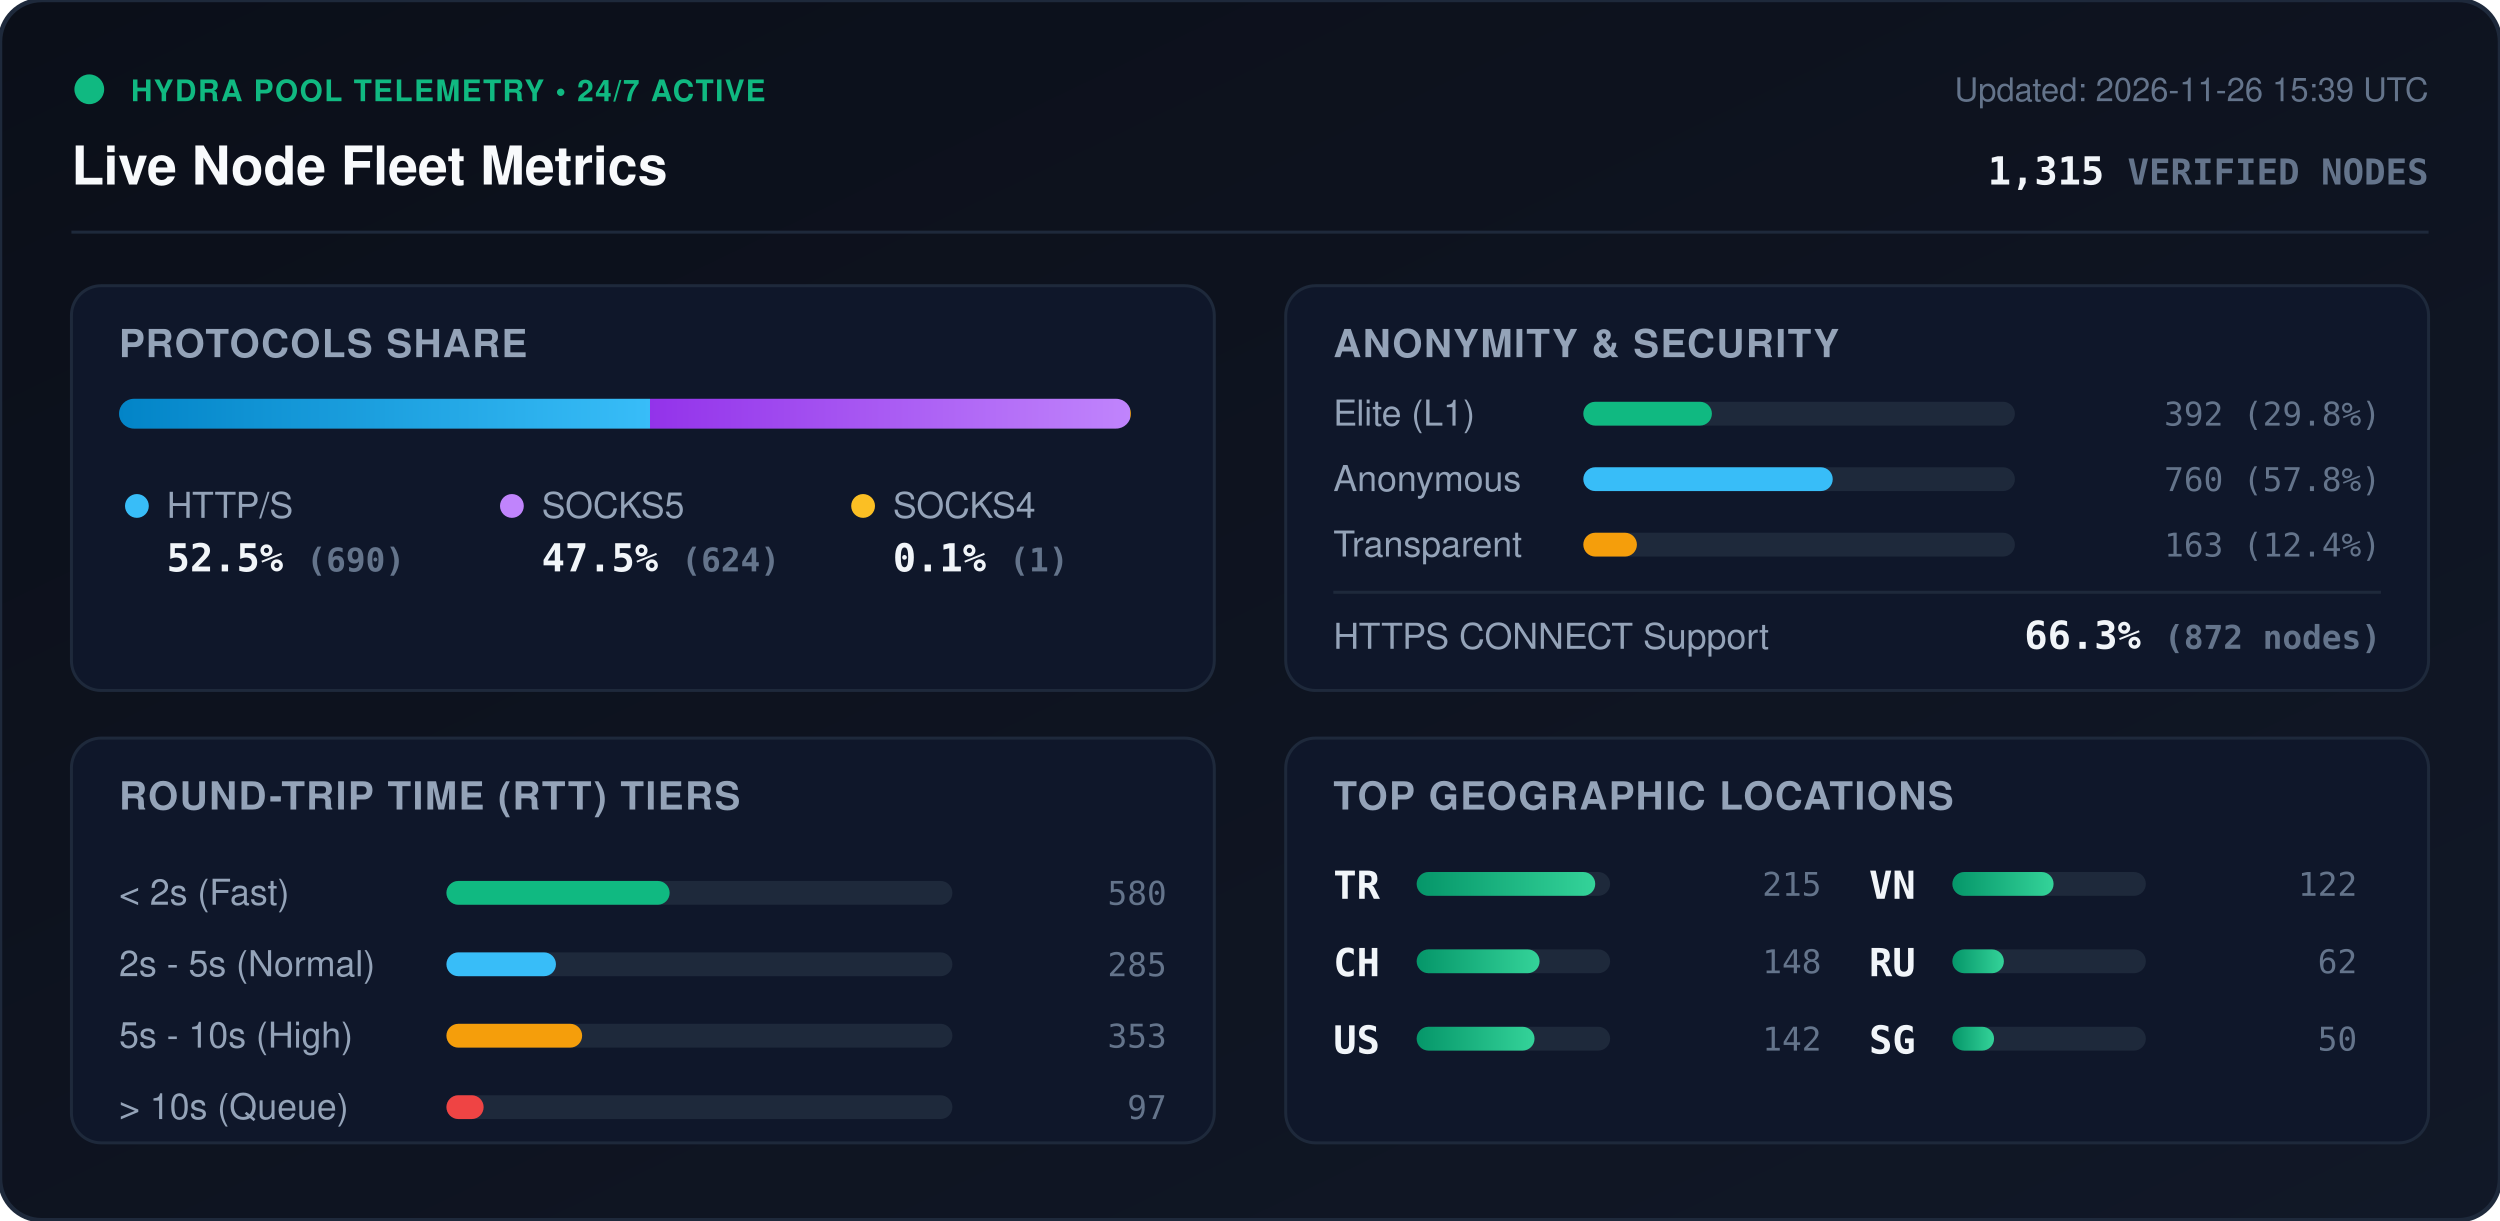
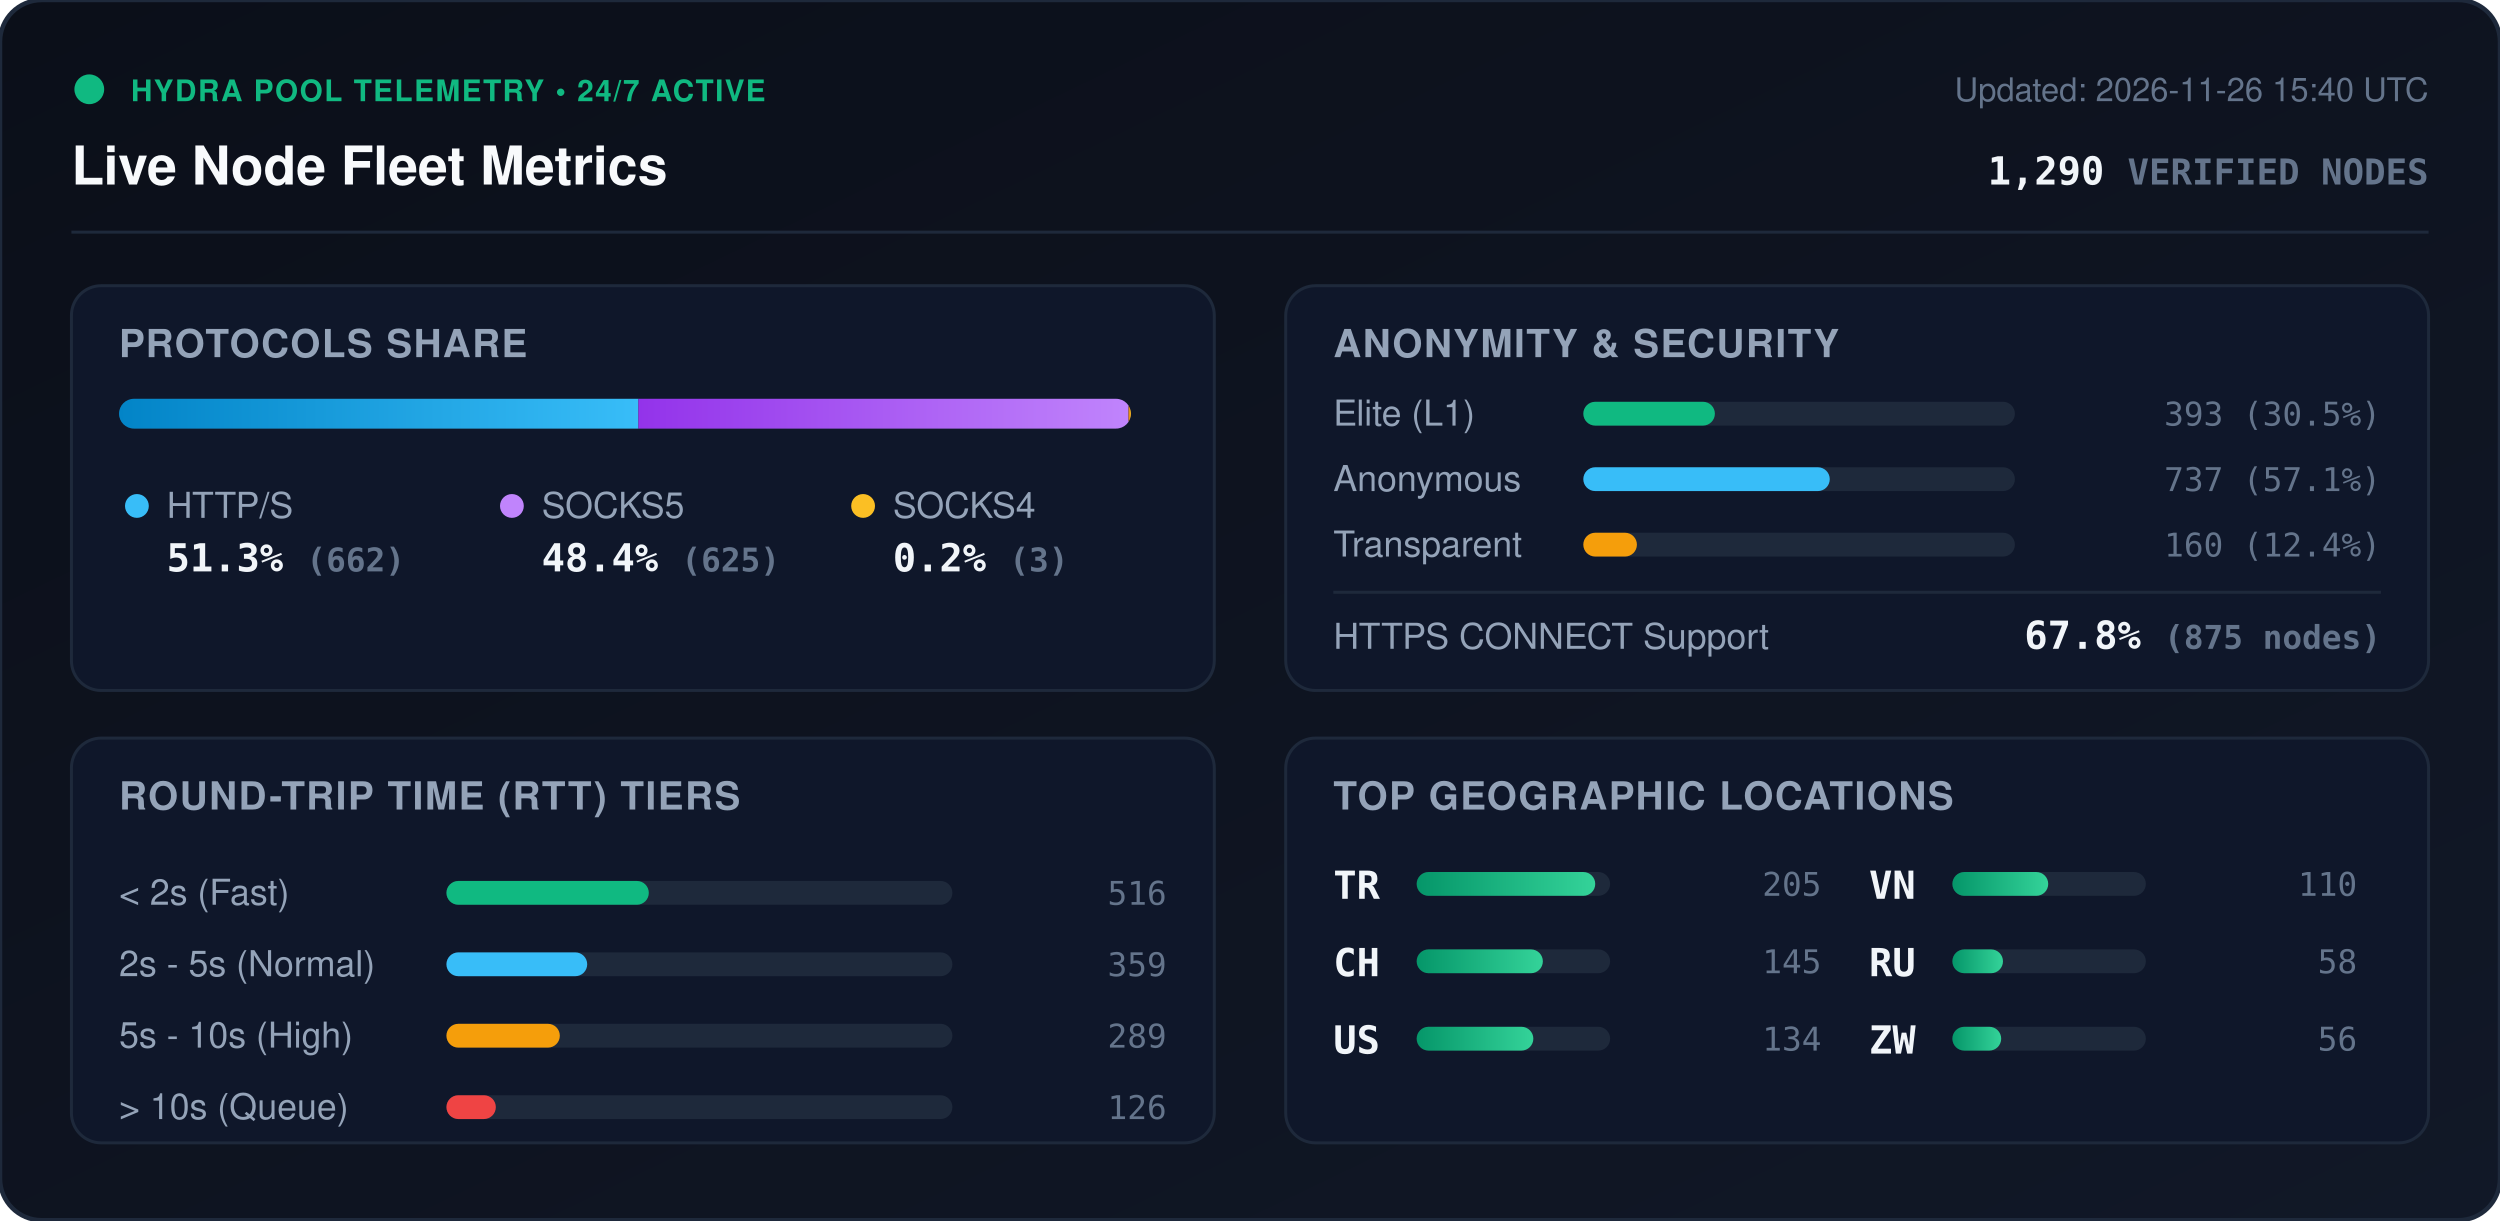
<svg xmlns="http://www.w3.org/2000/svg" viewBox="0 0 840 410" width="840" height="410" style="max-width: 100%; height: auto;">
  <defs>
    <linearGradient id="bg" x1="0%" y1="0%" x2="100%" y2="100%">
      <stop offset="0%" stop-color="#0b0f19" />
      <stop offset="100%" stop-color="#111827" />
    </linearGradient>
    <linearGradient id="bar-http" x1="0%" y1="0%" x2="100%" y2="0%">
      <stop offset="0%" stop-color="#0284c7" />
      <stop offset="100%" stop-color="#38bdf8" />
    </linearGradient>
    <linearGradient id="bar-socks5" x1="0%" y1="0%" x2="100%" y2="0%">
      <stop offset="0%" stop-color="#9333ea" />
      <stop offset="100%" stop-color="#c084fc" />
    </linearGradient>
    <linearGradient id="bar-socks4" x1="0%" y1="0%" x2="100%" y2="0%">
      <stop offset="0%" stop-color="#d97706" />
      <stop offset="100%" stop-color="#fbbf24" />
    </linearGradient>
    <linearGradient id="bar-green" x1="0%" y1="0%" x2="100%" y2="0%">
      <stop offset="0%" stop-color="#059669" />
      <stop offset="100%" stop-color="#34d399" />
    </linearGradient>
    <clipPath id="prog-track-clip">
      <rect width="340.0" height="10" rx="5" />
    </clipPath>
    <style>
      .title { font: 700 18px -apple-system, BlinkMacSystemFont, 'Segoe UI', Helvetica, Arial, sans-serif; fill: #f8fafc; }
      .sub { font: 500 11px -apple-system, BlinkMacSystemFont, 'Segoe UI', Helvetica, Arial, sans-serif; fill: #64748b; }
      .section-hdr { font: 600 13px -apple-system, BlinkMacSystemFont, 'Segoe UI', Helvetica, Arial, sans-serif; fill: #94a3b8; letter-spacing: 0.5px; }
      .metric-val { font: 700 13px -apple-system, BlinkMacSystemFont, 'Segoe UI', Helvetica, Arial, sans-serif; fill: #f1f5f9; }
      .metric-lbl { font: 500 12px -apple-system, BlinkMacSystemFont, 'Segoe UI', Helvetica, Arial, sans-serif; fill: #94a3b8; }
      .badge-txt { font: 700 10px -apple-system, BlinkMacSystemFont, 'Segoe UI', Helvetica, Arial, sans-serif; fill: #10b981; letter-spacing: 0.5px; }
      .mono { font-family: ui-monospace, SFMono-Regular, Menlo, Monaco, Consolas, monospace; }
      .pulse { animation: beacon 2s infinite ease-in-out; }
      @keyframes beacon { 0%, 100% { opacity: 1; } 50% { opacity: 0.35; } }
    </style>
  </defs>
  <rect width="840" height="410" rx="14" fill="url(#bg)" stroke="#1e293b" stroke-width="1.5" />
  <g transform="translate(24, 24)">
    <circle cx="6" cy="6" r="5" fill="#10b981" class="pulse" />
    <text x="20" y="10" class="badge-txt">HYDRA POOL TELEMETRY • 24/7 ACTIVE</text>
    <text x="0" y="38" class="title">Live Node Fleet Metrics</text>
-     <text x="792" y="10" text-anchor="end" class="sub">Updated: 2026-11-26 15:39 UTC</text>
-     <text x="792" y="38" text-anchor="end" class="metric-val mono" fill="#38bdf8">1,315 <tspan font-size="12" fill="#64748b">VERIFIED NODES</tspan>
+     <text x="792" y="10" text-anchor="end" class="sub">Updated: 2026-11-26 15:40 UTC</text>
+     <text x="792" y="38" text-anchor="end" class="metric-val mono" fill="#38bdf8">1,290 <tspan font-size="12" fill="#64748b">VERIFIED NODES</tspan>
    </text>
  </g>
  <line x1="24" y1="78" x2="816" y2="78" stroke="#1e293b" stroke-width="1" />
  <g transform="translate(24, 96)">
    <rect width="384" height="136" rx="10" fill="#0f172a" stroke="#1e293b" />
    <text x="16" y="24" class="section-hdr">PROTOCOLS SHARE</text>
    <g transform="translate(16, 38)">
      <rect width="340.0" height="10" rx="5" fill="#1e293b" />
      <g clip-path="url(#prog-track-clip)">
-         <rect x="0" width="178.4" height="10" fill="url(#bar-http)" />
-         <rect x="178.4" width="161.3" height="10" fill="url(#bar-socks5)" />
-         <rect x="339.7" width="0.3" height="10" fill="url(#bar-socks4)" />
+         <rect x="0" width="174.5" height="10" fill="url(#bar-http)" />
+         <rect x="174.5" width="164.7" height="10" fill="url(#bar-socks5)" />
+         <rect x="339.2" width="0.8" height="10" fill="url(#bar-socks4)" />
      </g>
    </g>
    <g transform="translate(16, 68)">
      <circle cx="6" cy="6" r="4" fill="#38bdf8" />
      <text x="16" y="10" class="metric-lbl">HTTP/S</text>
-       <text x="16" y="28" class="metric-val mono">52.5% <tspan font-size="11" fill="#64748b">(690)</tspan>
+       <text x="16" y="28" class="metric-val mono">51.3% <tspan font-size="11" fill="#64748b">(662)</tspan>
      </text>
      <circle cx="132" cy="6" r="4" fill="#c084fc" />
      <text x="142" y="10" class="metric-lbl">SOCKS5</text>
-       <text x="142" y="28" class="metric-val mono">47.5% <tspan font-size="11" fill="#64748b">(624)</tspan>
+       <text x="142" y="28" class="metric-val mono">48.4% <tspan font-size="11" fill="#64748b">(625)</tspan>
      </text>
      <circle cx="250" cy="6" r="4" fill="#fbbf24" />
      <text x="260" y="10" class="metric-lbl">SOCKS4</text>
-       <text x="260" y="28" class="metric-val mono">0.1% <tspan font-size="11" fill="#64748b">(1)</tspan>
+       <text x="260" y="28" class="metric-val mono">0.2% <tspan font-size="11" fill="#64748b">(3)</tspan>
      </text>
    </g>
  </g>
  <g transform="translate(432, 96)">
    <rect width="384" height="136" rx="10" fill="#0f172a" stroke="#1e293b" />
    <text x="16" y="24" class="section-hdr">ANONYMITY &amp; SECURITY</text>
    <text x="16" y="47" class="metric-lbl">Elite (L1)</text>
    <rect x="100" y="39" width="145.0" height="8" rx="4" fill="#1e293b" />
-     <rect x="100" y="39" width="43.2" height="8" rx="4" fill="#10b981" />
-     <text x="368" y="47" text-anchor="end" class="mono sub" fill="#e2e8f0">392 (29.8%)</text>
+     <rect x="100" y="39" width="44.2" height="8" rx="4" fill="#10b981" />
+     <text x="368" y="47" text-anchor="end" class="mono sub" fill="#e2e8f0">393 (30.5%)</text>
    <text x="16" y="69" class="metric-lbl">Anonymous</text>
    <rect x="100" y="61" width="145.0" height="8" rx="4" fill="#1e293b" />
-     <rect x="100" y="61" width="83.8" height="8" rx="4" fill="#38bdf8" />
-     <text x="368" y="69" text-anchor="end" class="mono sub" fill="#e2e8f0">760 (57.8%)</text>
+     <rect x="100" y="61" width="82.8" height="8" rx="4" fill="#38bdf8" />
+     <text x="368" y="69" text-anchor="end" class="mono sub" fill="#e2e8f0">737 (57.1%)</text>
    <text x="16" y="91" class="metric-lbl">Transparent</text>
    <rect x="100" y="83" width="145.0" height="8" rx="4" fill="#1e293b" />
    <rect x="100" y="83" width="18.0" height="8" rx="4" fill="#f59e0b" />
-     <text x="368" y="91" text-anchor="end" class="mono sub" fill="#e2e8f0">163 (12.4%)</text>
+     <text x="368" y="91" text-anchor="end" class="mono sub" fill="#e2e8f0">160 (12.4%)</text>
    <line x1="16" y1="103" x2="368" y2="103" stroke="#1e293b" stroke-width="1" />
    <text x="16" y="122" class="metric-lbl">HTTPS CONNECT Support</text>
-     <text x="368" y="122" text-anchor="end" class="metric-val mono" fill="#34d399">66.3% <tspan font-size="11" fill="#64748b">(872 nodes)</tspan>
+     <text x="368" y="122" text-anchor="end" class="metric-val mono" fill="#34d399">67.8% <tspan font-size="11" fill="#64748b">(875 nodes)</tspan>
    </text>
  </g>
  <g transform="translate(24, 248)">
    <rect width="384" height="136" rx="10" fill="#0f172a" stroke="#1e293b" />
    <text x="16" y="24" class="section-hdr">ROUND-TRIP TIME (RTT) TIERS</text>
    <g transform="translate(16, 42)">
      <text x="0" y="14" class="metric-lbl">&lt; 2s (Fast)</text>
      <rect x="110" y="6" width="170" height="8" rx="4" fill="#1e293b" />
-       <rect x="110" y="6" width="75.0" height="8" rx="4" fill="#10b981" />
-       <text x="352" y="14" text-anchor="end" class="mono sub">580</text>
+       <rect x="110" y="6" width="68.0" height="8" rx="4" fill="#10b981" />
+       <text x="352" y="14" text-anchor="end" class="mono sub">516</text>
      <text x="0" y="38" class="metric-lbl">2s - 5s (Normal)</text>
      <rect x="110" y="30" width="170" height="8" rx="4" fill="#1e293b" />
-       <rect x="110" y="30" width="36.8" height="8" rx="4" fill="#38bdf8" />
-       <text x="352" y="38" text-anchor="end" class="mono sub">285</text>
+       <rect x="110" y="30" width="47.3" height="8" rx="4" fill="#38bdf8" />
+       <text x="352" y="38" text-anchor="end" class="mono sub">359</text>
      <text x="0" y="62" class="metric-lbl">5s - 10s (High)</text>
      <rect x="110" y="54" width="170" height="8" rx="4" fill="#1e293b" />
-       <rect x="110" y="54" width="45.6" height="8" rx="4" fill="#f59e0b" />
-       <text x="352" y="62" text-anchor="end" class="mono sub">353</text>
+       <rect x="110" y="54" width="38.1" height="8" rx="4" fill="#f59e0b" />
+       <text x="352" y="62" text-anchor="end" class="mono sub">289</text>
      <text x="0" y="86" class="metric-lbl">&gt; 10s (Queue)</text>
      <rect x="110" y="78" width="170" height="8" rx="4" fill="#1e293b" />
-       <rect x="110" y="78" width="12.5" height="8" rx="4" fill="#ef4444" />
-       <text x="352" y="86" text-anchor="end" class="mono sub">97</text>
+       <rect x="110" y="78" width="16.6" height="8" rx="4" fill="#ef4444" />
+       <text x="352" y="86" text-anchor="end" class="mono sub">126</text>
    </g>
  </g>
  <g transform="translate(432, 248)">
    <rect width="384" height="136" rx="10" fill="#0f172a" stroke="#1e293b" />
    <text x="16" y="24" class="section-hdr">TOP GEOGRAPHIC LOCATIONS</text>
    <g transform="translate(16, 42)">
      <g transform="translate(0, 0)">
        <text x="0" y="12" class="mono metric-val" font-size="12">TR</text>
        <rect x="28" y="3" width="65" height="8" rx="4" fill="#1e293b" />
        <rect x="28" y="3" width="60.0" height="8" rx="4" fill="url(#bar-green)" />
-         <text x="164" y="11" text-anchor="end" class="mono sub">215</text>
+         <text x="164" y="11" text-anchor="end" class="mono sub">205</text>
      </g>
      <g transform="translate(0, 26)">
        <text x="0" y="12" class="mono metric-val" font-size="12">CH</text>
        <rect x="28" y="3" width="65" height="8" rx="4" fill="#1e293b" />
-         <rect x="28" y="3" width="41.3" height="8" rx="4" fill="url(#bar-green)" />
-         <text x="164" y="11" text-anchor="end" class="mono sub">148</text>
+         <rect x="28" y="3" width="42.4" height="8" rx="4" fill="url(#bar-green)" />
+         <text x="164" y="11" text-anchor="end" class="mono sub">145</text>
      </g>
      <g transform="translate(0, 52)">
        <text x="0" y="12" class="mono metric-val" font-size="12">US</text>
        <rect x="28" y="3" width="65" height="8" rx="4" fill="#1e293b" />
-         <rect x="28" y="3" width="39.6" height="8" rx="4" fill="url(#bar-green)" />
-         <text x="164" y="11" text-anchor="end" class="mono sub">142</text>
+         <rect x="28" y="3" width="39.2" height="8" rx="4" fill="url(#bar-green)" />
+         <text x="164" y="11" text-anchor="end" class="mono sub">134</text>
      </g>
      <g transform="translate(180, 0)">
        <text x="0" y="12" class="mono metric-val" font-size="12">VN</text>
        <rect x="28" y="3" width="65" height="8" rx="4" fill="#1e293b" />
-         <rect x="28" y="3" width="34.0" height="8" rx="4" fill="url(#bar-green)" />
-         <text x="164" y="11" text-anchor="end" class="mono sub">122</text>
+         <rect x="28" y="3" width="32.2" height="8" rx="4" fill="url(#bar-green)" />
+         <text x="164" y="11" text-anchor="end" class="mono sub">110</text>
      </g>
      <g transform="translate(180, 26)">
        <text x="0" y="12" class="mono metric-val" font-size="12">RU</text>
        <rect x="28" y="3" width="65" height="8" rx="4" fill="#1e293b" />
-         <rect x="28" y="3" width="17.3" height="8" rx="4" fill="url(#bar-green)" />
-         <text x="164" y="11" text-anchor="end" class="mono sub">62</text>
+         <rect x="28" y="3" width="17.0" height="8" rx="4" fill="url(#bar-green)" />
+         <text x="164" y="11" text-anchor="end" class="mono sub">58</text>
      </g>
      <g transform="translate(180, 52)">
-         <text x="0" y="12" class="mono metric-val" font-size="12">SG</text>
+         <text x="0" y="12" class="mono metric-val" font-size="12">ZW</text>
        <rect x="28" y="3" width="65" height="8" rx="4" fill="#1e293b" />
-         <rect x="28" y="3" width="14.0" height="8" rx="4" fill="url(#bar-green)" />
-         <text x="164" y="11" text-anchor="end" class="mono sub">50</text>
+         <rect x="28" y="3" width="16.4" height="8" rx="4" fill="url(#bar-green)" />
+         <text x="164" y="11" text-anchor="end" class="mono sub">56</text>
      </g>
    </g>
  </g>
</svg>
